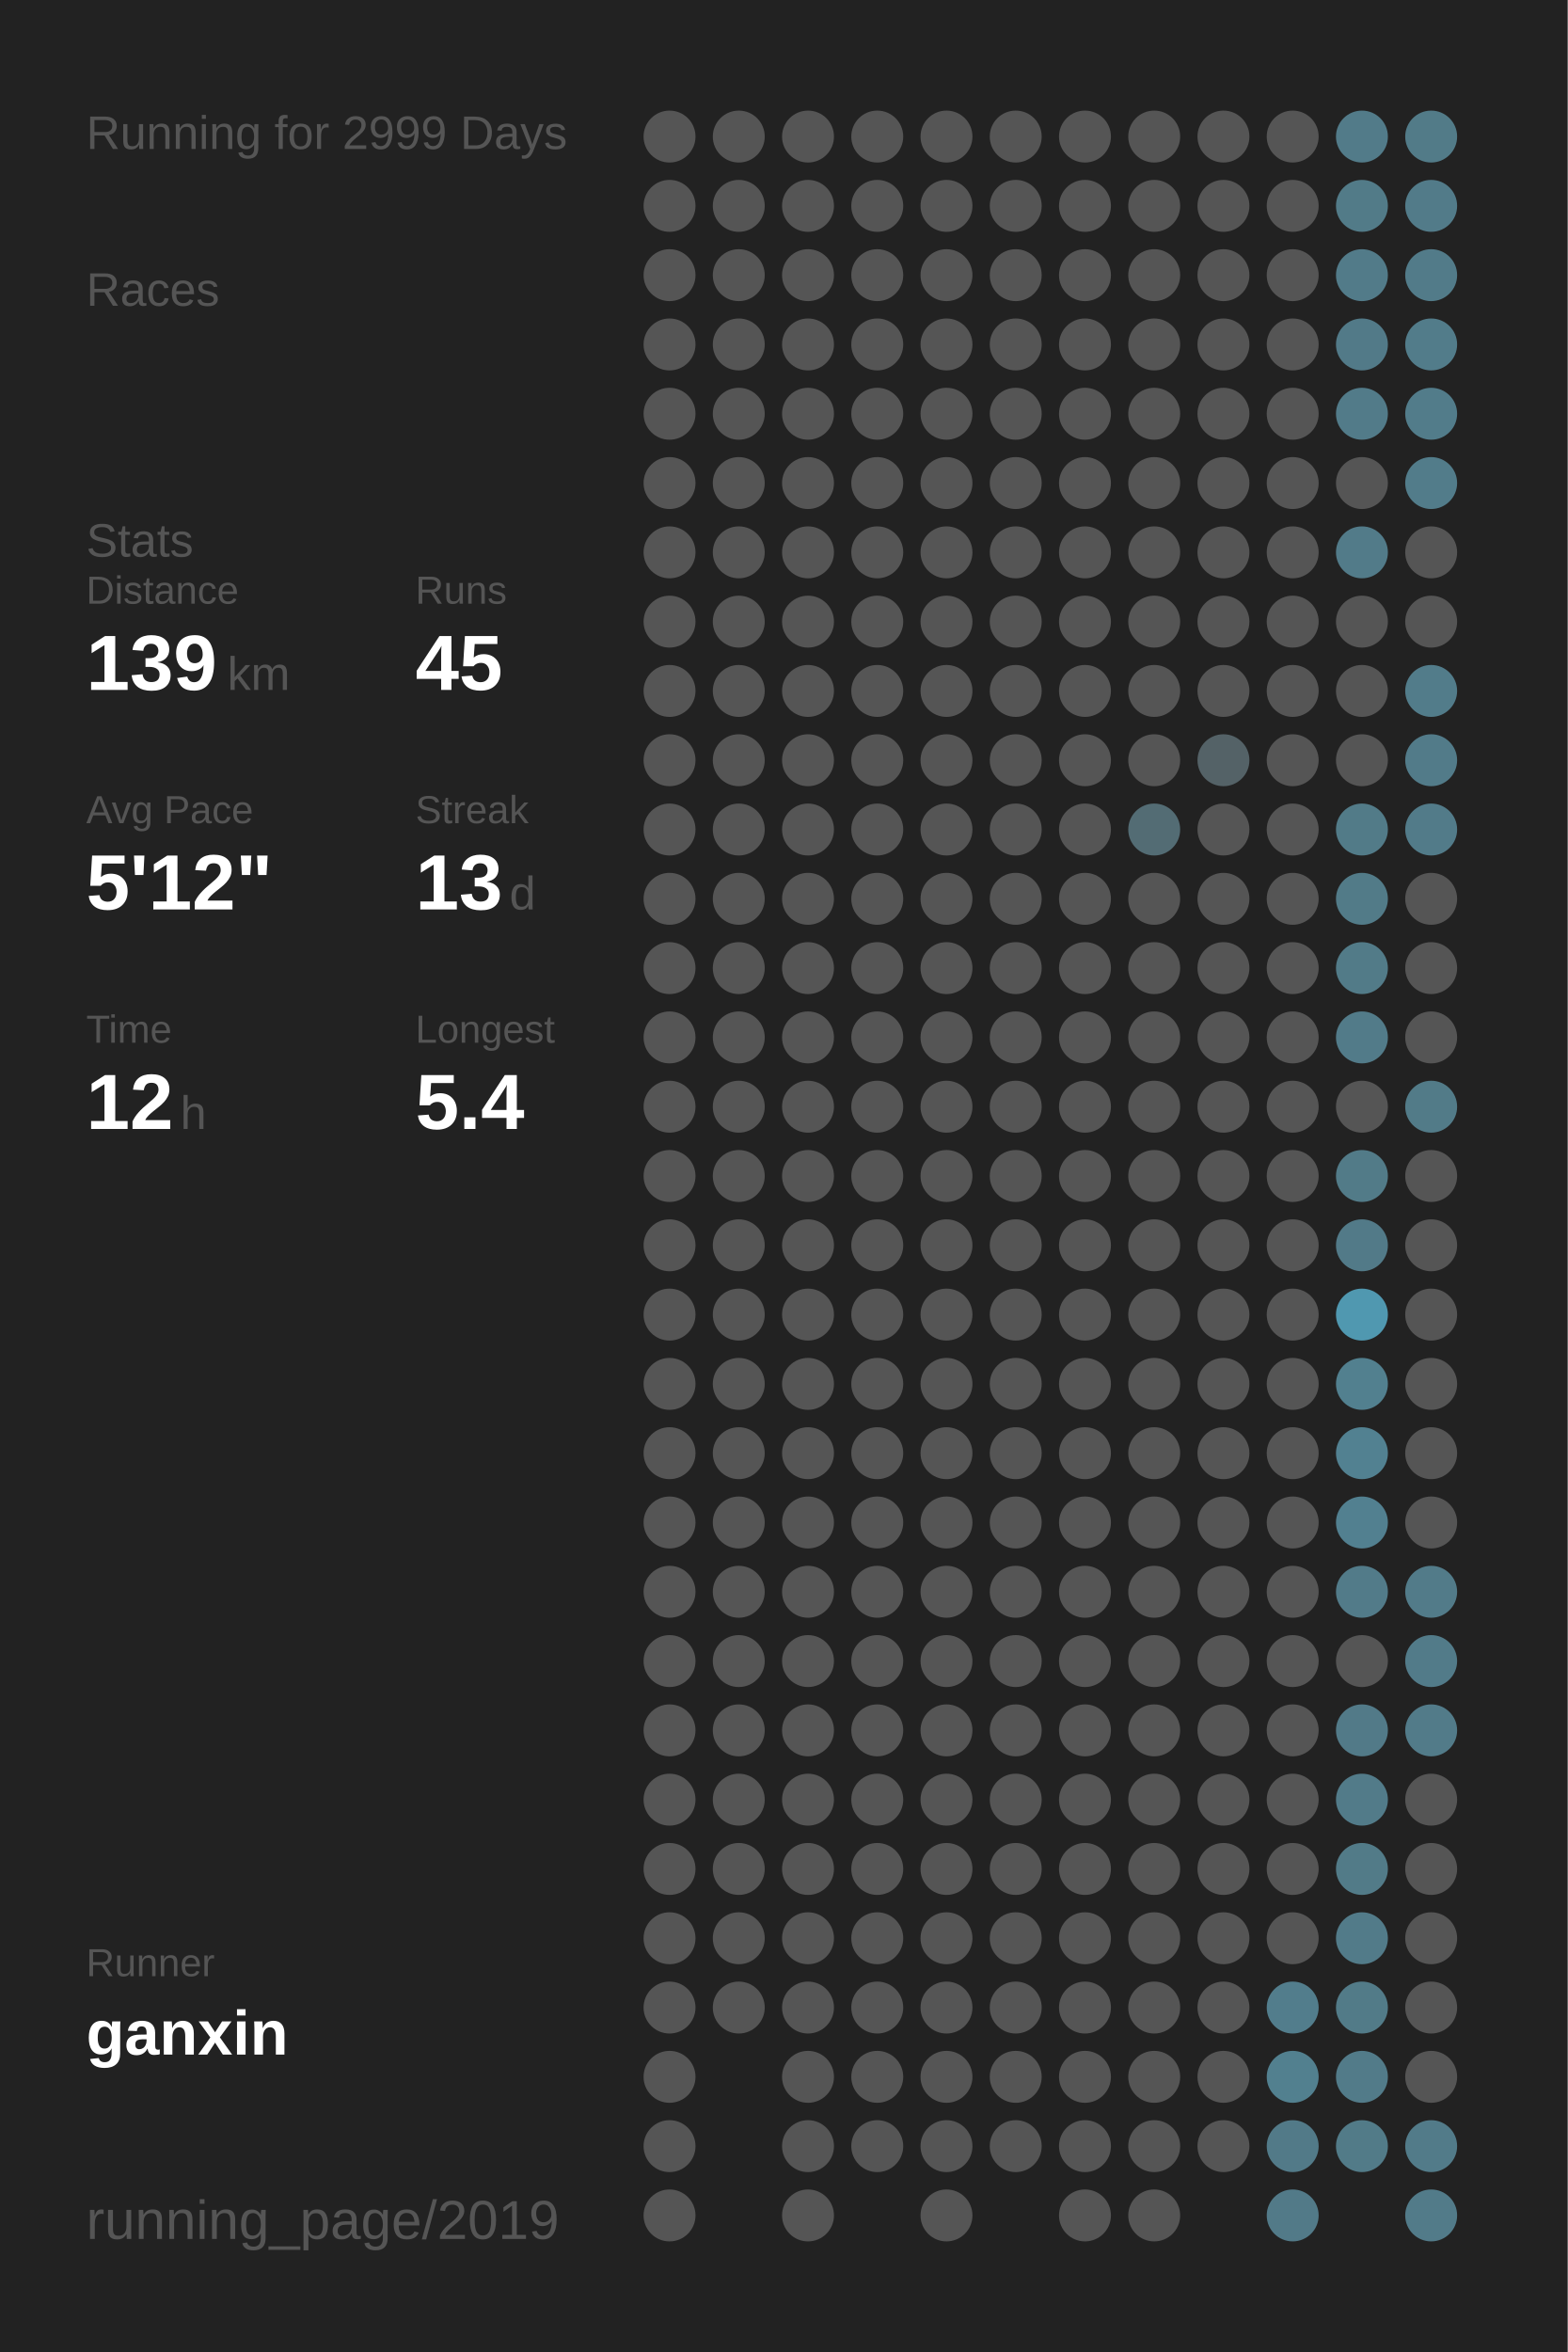
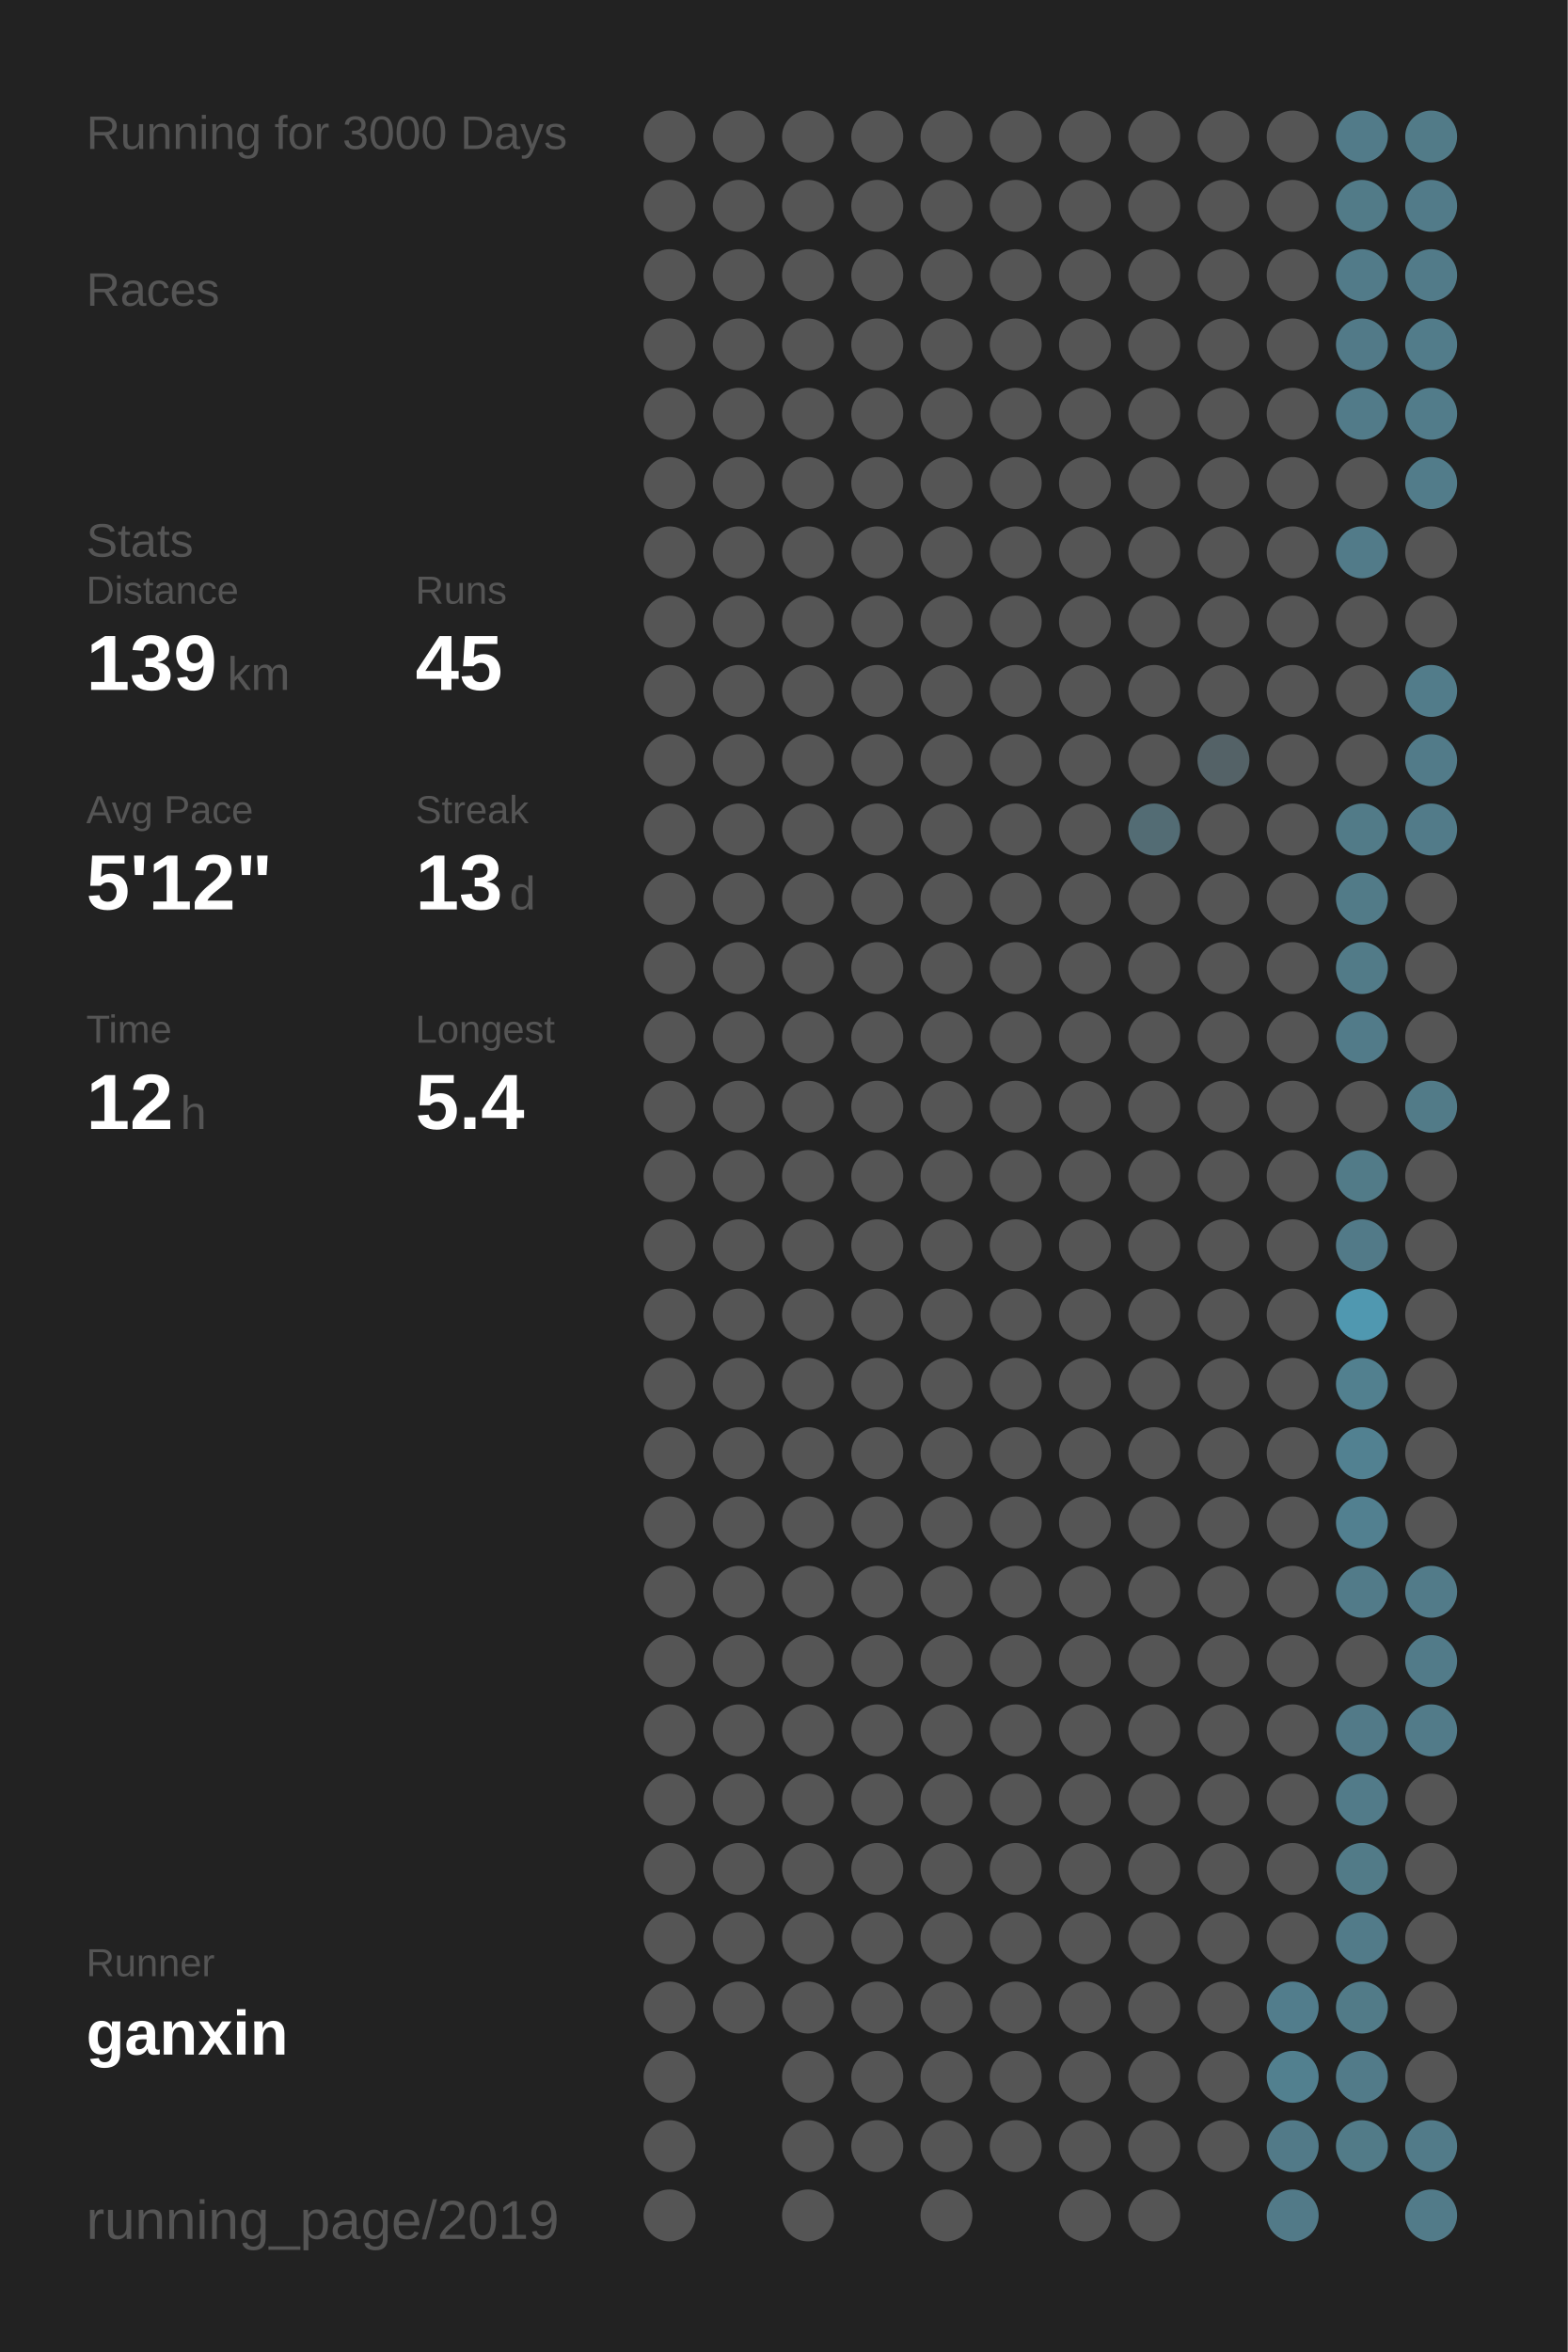
<svg xmlns="http://www.w3.org/2000/svg" baseProfile="full" height="300mm" version="1.1" viewBox="0,0,200,300" width="200mm">
  <defs />
  <rect fill="#222222" height="300" width="200" x="0" y="0" />
-   <text fill="#555555" style="font-size:6px; font-family:Arial;" x="11" y="19">Running for 2999 Days</text>
+   <text fill="#555555" style="font-size:6px; font-family:Arial;" x="11" y="19">Running for 3000 Days</text>
  <text fill="#555555" style="font-size:6px; font-family:Arial;" x="11" y="39">Races</text>
  <text fill="#555555" style="font-size:6px; font-family:Arial;" x="11" y="71">Stats</text>
  <text fill="#555555" style="font-size:5px; font-family:Arial;" x="11" y="77">Distance</text>
  <text fill="#FFFFFF" style="font-size:10px; font-family:Arial; font-weight:bold;" x="11" y="88">139</text>
  <text fill="#555555" style="font-size:6px; font-family:Arial;" x="29" y="88">km</text>
  <text fill="#555555" style="font-size:5px; font-family:Arial;" x="53" y="77">Runs</text>
  <text fill="#FFFFFF" style="font-size:10px; font-family:Arial; font-weight:bold;" x="53" y="88">45</text>
  <text fill="#555555" style="font-size:5px; font-family:Arial;" x="11" y="105">Avg Pace</text>
  <text fill="#FFFFFF" style="font-size:10px; font-family:Arial; font-weight:bold;" x="11" y="116">5'12"</text>
  <text fill="#555555" style="font-size:5px; font-family:Arial;" x="53" y="105">Streak</text>
  <text fill="#FFFFFF" style="font-size:10px; font-family:Arial; font-weight:bold;" x="53" y="116">13</text>
  <text fill="#555555" style="font-size:6px; font-family:Arial;" x="65" y="116">d</text>
  <text fill="#555555" style="font-size:5px; font-family:Arial;" x="11" y="133">Time</text>
  <text fill="#FFFFFF" style="font-size:10px; font-family:Arial; font-weight:bold;" x="11" y="144">12</text>
  <text fill="#555555" style="font-size:6px; font-family:Arial;" x="23" y="144">h</text>
  <text fill="#555555" style="font-size:5px; font-family:Arial;" x="53" y="133">Longest</text>
  <text fill="#FFFFFF" style="font-size:10px; font-family:Arial; font-weight:bold;" x="53" y="144">5.4</text>
  <text fill="#555555" style="font-size:5px; font-family:Arial;" x="11" y="252.065">Runner</text>
  <text fill="#FFFFFF" style="font-size:8px; font-family:Arial; font-weight:bold;" x="11" y="262.065">ganxin</text>
  <text fill="#555555" style="font-size:7px; font-family:Arial;" x="11" y="285.581">running_page/2019</text>
  <circle cx="85.417" cy="17.419" fill="#555555" r="3.312" />
  <circle cx="85.417" cy="26.258" fill="#555555" r="3.312" />
  <circle cx="85.417" cy="35.097" fill="#555555" r="3.312" />
  <circle cx="85.417" cy="43.935" fill="#555555" r="3.312" />
  <circle cx="85.417" cy="52.774" fill="#555555" r="3.312" />
  <circle cx="85.417" cy="61.613" fill="#555555" r="3.312" />
  <circle cx="85.417" cy="70.452" fill="#555555" r="3.312" />
  <circle cx="85.417" cy="79.29" fill="#555555" r="3.312" />
  <circle cx="85.417" cy="88.129" fill="#555555" r="3.312" />
  <circle cx="85.417" cy="96.968" fill="#555555" r="3.312" />
  <circle cx="85.417" cy="105.806" fill="#555555" r="3.312" />
  <circle cx="85.417" cy="114.645" fill="#555555" r="3.312" />
  <circle cx="85.417" cy="123.484" fill="#555555" r="3.312" />
  <circle cx="85.417" cy="132.323" fill="#555555" r="3.312" />
  <circle cx="85.417" cy="141.161" fill="#555555" r="3.312" />
  <circle cx="85.417" cy="150" fill="#555555" r="3.312" />
  <circle cx="85.417" cy="158.839" fill="#555555" r="3.312" />
  <circle cx="85.417" cy="167.677" fill="#555555" r="3.312" />
  <circle cx="85.417" cy="176.516" fill="#555555" r="3.312" />
  <circle cx="85.417" cy="185.355" fill="#555555" r="3.312" />
  <circle cx="85.417" cy="194.194" fill="#555555" r="3.312" />
  <circle cx="85.417" cy="203.032" fill="#555555" r="3.312" />
  <circle cx="85.417" cy="211.871" fill="#555555" r="3.312" />
  <circle cx="85.417" cy="220.71" fill="#555555" r="3.312" />
  <circle cx="85.417" cy="229.548" fill="#555555" r="3.312" />
  <circle cx="85.417" cy="238.387" fill="#555555" r="3.312" />
  <circle cx="85.417" cy="247.226" fill="#555555" r="3.312" />
  <circle cx="85.417" cy="256.065" fill="#555555" r="3.312" />
  <circle cx="85.417" cy="264.903" fill="#555555" r="3.312" />
  <circle cx="85.417" cy="273.742" fill="#555555" r="3.312" />
  <circle cx="85.417" cy="282.581" fill="#555555" r="3.312" />
  <circle cx="94.25" cy="17.419" fill="#555555" r="3.312" />
  <circle cx="94.25" cy="26.258" fill="#555555" r="3.312" />
  <circle cx="94.25" cy="35.097" fill="#555555" r="3.312" />
  <circle cx="94.25" cy="43.935" fill="#555555" r="3.312" />
  <circle cx="94.25" cy="52.774" fill="#555555" r="3.312" />
  <circle cx="94.25" cy="61.613" fill="#555555" r="3.312" />
  <circle cx="94.25" cy="70.452" fill="#555555" r="3.312" />
  <circle cx="94.25" cy="79.29" fill="#555555" r="3.312" />
  <circle cx="94.25" cy="88.129" fill="#555555" r="3.312" />
  <circle cx="94.25" cy="96.968" fill="#555555" r="3.312" />
  <circle cx="94.25" cy="105.806" fill="#555555" r="3.312" />
  <circle cx="94.25" cy="114.645" fill="#555555" r="3.312" />
  <circle cx="94.25" cy="123.484" fill="#555555" r="3.312" />
  <circle cx="94.25" cy="132.323" fill="#555555" r="3.312" />
  <circle cx="94.25" cy="141.161" fill="#555555" r="3.312" />
  <circle cx="94.25" cy="150" fill="#555555" r="3.312" />
  <circle cx="94.25" cy="158.839" fill="#555555" r="3.312" />
  <circle cx="94.25" cy="167.677" fill="#555555" r="3.312" />
  <circle cx="94.25" cy="176.516" fill="#555555" r="3.312" />
  <circle cx="94.25" cy="185.355" fill="#555555" r="3.312" />
  <circle cx="94.25" cy="194.194" fill="#555555" r="3.312" />
  <circle cx="94.25" cy="203.032" fill="#555555" r="3.312" />
  <circle cx="94.25" cy="211.871" fill="#555555" r="3.312" />
  <circle cx="94.25" cy="220.71" fill="#555555" r="3.312" />
  <circle cx="94.25" cy="229.548" fill="#555555" r="3.312" />
  <circle cx="94.25" cy="238.387" fill="#555555" r="3.312" />
  <circle cx="94.25" cy="247.226" fill="#555555" r="3.312" />
  <circle cx="94.25" cy="256.065" fill="#555555" r="3.312" />
  <circle cx="103.083" cy="17.419" fill="#555555" r="3.312" />
  <circle cx="103.083" cy="26.258" fill="#555555" r="3.312" />
  <circle cx="103.083" cy="35.097" fill="#555555" r="3.312" />
  <circle cx="103.083" cy="43.935" fill="#555555" r="3.312" />
  <circle cx="103.083" cy="52.774" fill="#555555" r="3.312" />
  <circle cx="103.083" cy="61.613" fill="#555555" r="3.312" />
  <circle cx="103.083" cy="70.452" fill="#555555" r="3.312" />
  <circle cx="103.083" cy="79.29" fill="#555555" r="3.312" />
  <circle cx="103.083" cy="88.129" fill="#555555" r="3.312" />
  <circle cx="103.083" cy="96.968" fill="#555555" r="3.312" />
  <circle cx="103.083" cy="105.806" fill="#555555" r="3.312" />
  <circle cx="103.083" cy="114.645" fill="#555555" r="3.312" />
  <circle cx="103.083" cy="123.484" fill="#555555" r="3.312" />
  <circle cx="103.083" cy="132.323" fill="#555555" r="3.312" />
  <circle cx="103.083" cy="141.161" fill="#555555" r="3.312" />
  <circle cx="103.083" cy="150" fill="#555555" r="3.312" />
  <circle cx="103.083" cy="158.839" fill="#555555" r="3.312" />
  <circle cx="103.083" cy="167.677" fill="#555555" r="3.312" />
  <circle cx="103.083" cy="176.516" fill="#555555" r="3.312" />
  <circle cx="103.083" cy="185.355" fill="#555555" r="3.312" />
  <circle cx="103.083" cy="194.194" fill="#555555" r="3.312" />
  <circle cx="103.083" cy="203.032" fill="#555555" r="3.312" />
  <circle cx="103.083" cy="211.871" fill="#555555" r="3.312" />
  <circle cx="103.083" cy="220.71" fill="#555555" r="3.312" />
  <circle cx="103.083" cy="229.548" fill="#555555" r="3.312" />
  <circle cx="103.083" cy="238.387" fill="#555555" r="3.312" />
  <circle cx="103.083" cy="247.226" fill="#555555" r="3.312" />
  <circle cx="103.083" cy="256.065" fill="#555555" r="3.312" />
  <circle cx="103.083" cy="264.903" fill="#555555" r="3.312" />
  <circle cx="103.083" cy="273.742" fill="#555555" r="3.312" />
  <circle cx="103.083" cy="282.581" fill="#555555" r="3.312" />
  <circle cx="111.917" cy="17.419" fill="#555555" r="3.312" />
  <circle cx="111.917" cy="26.258" fill="#555555" r="3.312" />
  <circle cx="111.917" cy="35.097" fill="#555555" r="3.312" />
  <circle cx="111.917" cy="43.935" fill="#555555" r="3.312" />
  <circle cx="111.917" cy="52.774" fill="#555555" r="3.312" />
  <circle cx="111.917" cy="61.613" fill="#555555" r="3.312" />
  <circle cx="111.917" cy="70.452" fill="#555555" r="3.312" />
  <circle cx="111.917" cy="79.29" fill="#555555" r="3.312" />
  <circle cx="111.917" cy="88.129" fill="#555555" r="3.312" />
  <circle cx="111.917" cy="96.968" fill="#555555" r="3.312" />
  <circle cx="111.917" cy="105.806" fill="#555555" r="3.312" />
  <circle cx="111.917" cy="114.645" fill="#555555" r="3.312" />
  <circle cx="111.917" cy="123.484" fill="#555555" r="3.312" />
  <circle cx="111.917" cy="132.323" fill="#555555" r="3.312" />
  <circle cx="111.917" cy="141.161" fill="#555555" r="3.312" />
  <circle cx="111.917" cy="150" fill="#555555" r="3.312" />
  <circle cx="111.917" cy="158.839" fill="#555555" r="3.312" />
  <circle cx="111.917" cy="167.677" fill="#555555" r="3.312" />
  <circle cx="111.917" cy="176.516" fill="#555555" r="3.312" />
  <circle cx="111.917" cy="185.355" fill="#555555" r="3.312" />
  <circle cx="111.917" cy="194.194" fill="#555555" r="3.312" />
  <circle cx="111.917" cy="203.032" fill="#555555" r="3.312" />
  <circle cx="111.917" cy="211.871" fill="#555555" r="3.312" />
  <circle cx="111.917" cy="220.71" fill="#555555" r="3.312" />
  <circle cx="111.917" cy="229.548" fill="#555555" r="3.312" />
  <circle cx="111.917" cy="238.387" fill="#555555" r="3.312" />
  <circle cx="111.917" cy="247.226" fill="#555555" r="3.312" />
  <circle cx="111.917" cy="256.065" fill="#555555" r="3.312" />
  <circle cx="111.917" cy="264.903" fill="#555555" r="3.312" />
  <circle cx="111.917" cy="273.742" fill="#555555" r="3.312" />
  <circle cx="120.75" cy="17.419" fill="#555555" r="3.312" />
  <circle cx="120.75" cy="26.258" fill="#555555" r="3.312" />
  <circle cx="120.75" cy="35.097" fill="#555555" r="3.312" />
  <circle cx="120.75" cy="43.935" fill="#555555" r="3.312" />
  <circle cx="120.75" cy="52.774" fill="#555555" r="3.312" />
  <circle cx="120.75" cy="61.613" fill="#555555" r="3.312" />
  <circle cx="120.75" cy="70.452" fill="#555555" r="3.312" />
  <circle cx="120.75" cy="79.29" fill="#555555" r="3.312" />
  <circle cx="120.75" cy="88.129" fill="#555555" r="3.312" />
  <circle cx="120.75" cy="96.968" fill="#555555" r="3.312" />
  <circle cx="120.75" cy="105.806" fill="#555555" r="3.312" />
  <circle cx="120.75" cy="114.645" fill="#555555" r="3.312" />
  <circle cx="120.75" cy="123.484" fill="#555555" r="3.312" />
  <circle cx="120.75" cy="132.323" fill="#555555" r="3.312" />
  <circle cx="120.75" cy="141.161" fill="#555555" r="3.312" />
  <circle cx="120.75" cy="150" fill="#555555" r="3.312" />
  <circle cx="120.75" cy="158.839" fill="#555555" r="3.312" />
  <circle cx="120.75" cy="167.677" fill="#555555" r="3.312" />
  <circle cx="120.75" cy="176.516" fill="#555555" r="3.312" />
  <circle cx="120.75" cy="185.355" fill="#555555" r="3.312" />
  <circle cx="120.75" cy="194.194" fill="#555555" r="3.312" />
  <circle cx="120.75" cy="203.032" fill="#555555" r="3.312" />
  <circle cx="120.75" cy="211.871" fill="#555555" r="3.312" />
  <circle cx="120.75" cy="220.71" fill="#555555" r="3.312" />
  <circle cx="120.75" cy="229.548" fill="#555555" r="3.312" />
  <circle cx="120.75" cy="238.387" fill="#555555" r="3.312" />
  <circle cx="120.75" cy="247.226" fill="#555555" r="3.312" />
  <circle cx="120.75" cy="256.065" fill="#555555" r="3.312" />
  <circle cx="120.75" cy="264.903" fill="#555555" r="3.312" />
  <circle cx="120.75" cy="273.742" fill="#555555" r="3.312" />
  <circle cx="120.75" cy="282.581" fill="#555555" r="3.312" />
  <circle cx="129.583" cy="17.419" fill="#555555" r="3.312" />
  <circle cx="129.583" cy="26.258" fill="#555555" r="3.312" />
  <circle cx="129.583" cy="35.097" fill="#555555" r="3.312" />
  <circle cx="129.583" cy="43.935" fill="#555555" r="3.312" />
  <circle cx="129.583" cy="52.774" fill="#555555" r="3.312" />
  <circle cx="129.583" cy="61.613" fill="#555555" r="3.312" />
  <circle cx="129.583" cy="70.452" fill="#555555" r="3.312" />
  <circle cx="129.583" cy="79.29" fill="#555555" r="3.312" />
  <circle cx="129.583" cy="88.129" fill="#555555" r="3.312" />
  <circle cx="129.583" cy="96.968" fill="#555555" r="3.312" />
  <circle cx="129.583" cy="105.806" fill="#555555" r="3.312" />
  <circle cx="129.583" cy="114.645" fill="#555555" r="3.312" />
  <circle cx="129.583" cy="123.484" fill="#555555" r="3.312" />
  <circle cx="129.583" cy="132.323" fill="#555555" r="3.312" />
  <circle cx="129.583" cy="141.161" fill="#555555" r="3.312" />
  <circle cx="129.583" cy="150" fill="#555555" r="3.312" />
  <circle cx="129.583" cy="158.839" fill="#555555" r="3.312" />
  <circle cx="129.583" cy="167.677" fill="#555555" r="3.312" />
  <circle cx="129.583" cy="176.516" fill="#555555" r="3.312" />
  <circle cx="129.583" cy="185.355" fill="#555555" r="3.312" />
  <circle cx="129.583" cy="194.194" fill="#555555" r="3.312" />
  <circle cx="129.583" cy="203.032" fill="#555555" r="3.312" />
  <circle cx="129.583" cy="211.871" fill="#555555" r="3.312" />
  <circle cx="129.583" cy="220.71" fill="#555555" r="3.312" />
  <circle cx="129.583" cy="229.548" fill="#555555" r="3.312" />
  <circle cx="129.583" cy="238.387" fill="#555555" r="3.312" />
  <circle cx="129.583" cy="247.226" fill="#555555" r="3.312" />
  <circle cx="129.583" cy="256.065" fill="#555555" r="3.312" />
  <circle cx="129.583" cy="264.903" fill="#555555" r="3.312" />
  <circle cx="129.583" cy="273.742" fill="#555555" r="3.312" />
  <circle cx="138.417" cy="17.419" fill="#555555" r="3.312" />
  <circle cx="138.417" cy="26.258" fill="#555555" r="3.312" />
  <circle cx="138.417" cy="35.097" fill="#555555" r="3.312" />
  <circle cx="138.417" cy="43.935" fill="#555555" r="3.312" />
  <circle cx="138.417" cy="52.774" fill="#555555" r="3.312" />
  <circle cx="138.417" cy="61.613" fill="#555555" r="3.312" />
  <circle cx="138.417" cy="70.452" fill="#555555" r="3.312" />
  <circle cx="138.417" cy="79.29" fill="#555555" r="3.312" />
  <circle cx="138.417" cy="88.129" fill="#555555" r="3.312" />
  <circle cx="138.417" cy="96.968" fill="#555555" r="3.312" />
  <circle cx="138.417" cy="105.806" fill="#555555" r="3.312" />
  <circle cx="138.417" cy="114.645" fill="#555555" r="3.312" />
  <circle cx="138.417" cy="123.484" fill="#555555" r="3.312" />
  <circle cx="138.417" cy="132.323" fill="#555555" r="3.312" />
  <circle cx="138.417" cy="141.161" fill="#555555" r="3.312" />
  <circle cx="138.417" cy="150" fill="#555555" r="3.312" />
  <circle cx="138.417" cy="158.839" fill="#555555" r="3.312" />
  <circle cx="138.417" cy="167.677" fill="#555555" r="3.312" />
  <circle cx="138.417" cy="176.516" fill="#555555" r="3.312" />
  <circle cx="138.417" cy="185.355" fill="#555555" r="3.312" />
  <circle cx="138.417" cy="194.194" fill="#555555" r="3.312" />
  <circle cx="138.417" cy="203.032" fill="#555555" r="3.312" />
  <circle cx="138.417" cy="211.871" fill="#555555" r="3.312" />
  <circle cx="138.417" cy="220.71" fill="#555555" r="3.312" />
  <circle cx="138.417" cy="229.548" fill="#555555" r="3.312" />
  <circle cx="138.417" cy="238.387" fill="#555555" r="3.312" />
  <circle cx="138.417" cy="247.226" fill="#555555" r="3.312" />
  <circle cx="138.417" cy="256.065" fill="#555555" r="3.312" />
  <circle cx="138.417" cy="264.903" fill="#555555" r="3.312" />
  <circle cx="138.417" cy="273.742" fill="#555555" r="3.312" />
  <circle cx="138.417" cy="282.581" fill="#555555" r="3.312" />
  <circle cx="147.25" cy="17.419" fill="#555555" r="3.312" />
  <circle cx="147.25" cy="26.258" fill="#555555" r="3.312" />
  <circle cx="147.25" cy="35.097" fill="#555555" r="3.312" />
  <circle cx="147.25" cy="43.935" fill="#555555" r="3.312" />
  <circle cx="147.25" cy="52.774" fill="#555555" r="3.312" />
  <circle cx="147.25" cy="61.613" fill="#555555" r="3.312" />
  <circle cx="147.25" cy="70.452" fill="#555555" r="3.312" />
  <circle cx="147.25" cy="79.29" fill="#555555" r="3.312" />
  <circle cx="147.25" cy="88.129" fill="#555555" r="3.312" />
  <circle cx="147.25" cy="96.968" fill="#555555" r="3.312" />
  <circle cx="147.25" cy="105.806" fill="#536c74" r="3.312" />
  <circle cx="147.25" cy="114.645" fill="#555555" r="3.312" />
  <circle cx="147.25" cy="123.484" fill="#555555" r="3.312" />
  <circle cx="147.25" cy="132.323" fill="#555555" r="3.312" />
  <circle cx="147.25" cy="141.161" fill="#555555" r="3.312" />
  <circle cx="147.25" cy="150" fill="#555555" r="3.312" />
  <circle cx="147.25" cy="158.839" fill="#555555" r="3.312" />
  <circle cx="147.25" cy="167.677" fill="#555555" r="3.312" />
  <circle cx="147.25" cy="176.516" fill="#555555" r="3.312" />
  <circle cx="147.25" cy="185.355" fill="#555555" r="3.312" />
  <circle cx="147.25" cy="194.194" fill="#555555" r="3.312" />
  <circle cx="147.25" cy="203.032" fill="#555555" r="3.312" />
  <circle cx="147.25" cy="211.871" fill="#555555" r="3.312" />
  <circle cx="147.25" cy="220.71" fill="#555555" r="3.312" />
  <circle cx="147.25" cy="229.548" fill="#555555" r="3.312" />
  <circle cx="147.25" cy="238.387" fill="#555555" r="3.312" />
  <circle cx="147.25" cy="247.226" fill="#555555" r="3.312" />
  <circle cx="147.25" cy="256.065" fill="#555555" r="3.312" />
  <circle cx="147.25" cy="264.903" fill="#555555" r="3.312" />
  <circle cx="147.25" cy="273.742" fill="#555555" r="3.312" />
  <circle cx="147.25" cy="282.581" fill="#555555" r="3.312" />
  <circle cx="156.083" cy="17.419" fill="#555555" r="3.312" />
  <circle cx="156.083" cy="26.258" fill="#555555" r="3.312" />
  <circle cx="156.083" cy="35.097" fill="#555555" r="3.312" />
  <circle cx="156.083" cy="43.935" fill="#555555" r="3.312" />
  <circle cx="156.083" cy="52.774" fill="#555555" r="3.312" />
  <circle cx="156.083" cy="61.613" fill="#555555" r="3.312" />
  <circle cx="156.083" cy="70.452" fill="#555555" r="3.312" />
  <circle cx="156.083" cy="79.29" fill="#555555" r="3.312" />
  <circle cx="156.083" cy="88.129" fill="#555555" r="3.312" />
  <circle cx="156.083" cy="96.968" fill="#546267" r="3.312" />
  <circle cx="156.083" cy="105.806" fill="#555555" r="3.312" />
  <circle cx="156.083" cy="114.645" fill="#555555" r="3.312" />
  <circle cx="156.083" cy="123.484" fill="#555555" r="3.312" />
  <circle cx="156.083" cy="132.323" fill="#555555" r="3.312" />
  <circle cx="156.083" cy="141.161" fill="#555555" r="3.312" />
  <circle cx="156.083" cy="150" fill="#555555" r="3.312" />
  <circle cx="156.083" cy="158.839" fill="#555555" r="3.312" />
  <circle cx="156.083" cy="167.677" fill="#555555" r="3.312" />
  <circle cx="156.083" cy="176.516" fill="#555555" r="3.312" />
  <circle cx="156.083" cy="185.355" fill="#555555" r="3.312" />
  <circle cx="156.083" cy="194.194" fill="#555555" r="3.312" />
  <circle cx="156.083" cy="203.032" fill="#555555" r="3.312" />
  <circle cx="156.083" cy="211.871" fill="#555555" r="3.312" />
  <circle cx="156.083" cy="220.71" fill="#555555" r="3.312" />
  <circle cx="156.083" cy="229.548" fill="#555555" r="3.312" />
  <circle cx="156.083" cy="238.387" fill="#555555" r="3.312" />
  <circle cx="156.083" cy="247.226" fill="#555555" r="3.312" />
  <circle cx="156.083" cy="256.065" fill="#555555" r="3.312" />
  <circle cx="156.083" cy="264.903" fill="#555555" r="3.312" />
  <circle cx="156.083" cy="273.742" fill="#555555" r="3.312" />
  <circle cx="164.917" cy="17.419" fill="#555555" r="3.312" />
  <circle cx="164.917" cy="26.258" fill="#555555" r="3.312" />
  <circle cx="164.917" cy="35.097" fill="#555555" r="3.312" />
  <circle cx="164.917" cy="43.935" fill="#555555" r="3.312" />
  <circle cx="164.917" cy="52.774" fill="#555555" r="3.312" />
  <circle cx="164.917" cy="61.613" fill="#555555" r="3.312" />
  <circle cx="164.917" cy="70.452" fill="#555555" r="3.312" />
  <circle cx="164.917" cy="79.29" fill="#555555" r="3.312" />
  <circle cx="164.917" cy="88.129" fill="#555555" r="3.312" />
  <circle cx="164.917" cy="96.968" fill="#555555" r="3.312" />
  <circle cx="164.917" cy="105.806" fill="#555555" r="3.312" />
  <circle cx="164.917" cy="114.645" fill="#555555" r="3.312" />
  <circle cx="164.917" cy="123.484" fill="#555555" r="3.312" />
  <circle cx="164.917" cy="132.323" fill="#555555" r="3.312" />
  <circle cx="164.917" cy="141.161" fill="#555555" r="3.312" />
  <circle cx="164.917" cy="150" fill="#555555" r="3.312" />
  <circle cx="164.917" cy="158.839" fill="#555555" r="3.312" />
  <circle cx="164.917" cy="167.677" fill="#555555" r="3.312" />
  <circle cx="164.917" cy="176.516" fill="#555555" r="3.312" />
  <circle cx="164.917" cy="185.355" fill="#555555" r="3.312" />
  <circle cx="164.917" cy="194.194" fill="#555555" r="3.312" />
  <circle cx="164.917" cy="203.032" fill="#555555" r="3.312" />
  <circle cx="164.917" cy="211.871" fill="#555555" r="3.312" />
  <circle cx="164.917" cy="220.71" fill="#555555" r="3.312" />
  <circle cx="164.917" cy="229.548" fill="#555555" r="3.312" />
  <circle cx="164.917" cy="238.387" fill="#555555" r="3.312" />
  <circle cx="164.917" cy="247.226" fill="#555555" r="3.312" />
  <circle cx="164.917" cy="256.065" fill="#527d8c" r="3.312" />
  <circle cx="164.917" cy="264.903" fill="#52808f" r="3.312" />
  <circle cx="164.917" cy="273.742" fill="#527a88" r="3.312" />
  <circle cx="164.917" cy="282.581" fill="#527a88" r="3.312" />
  <circle cx="173.75" cy="17.419" fill="#527b89" r="3.312" />
  <circle cx="173.75" cy="26.258" fill="#527b88" r="3.312" />
  <circle cx="173.75" cy="35.097" fill="#527b89" r="3.312" />
  <circle cx="173.75" cy="43.935" fill="#527a88" r="3.312" />
  <circle cx="173.75" cy="52.774" fill="#527b89" r="3.312" />
  <circle cx="173.75" cy="61.613" fill="#555555" r="3.312" />
  <circle cx="173.75" cy="70.452" fill="#527b89" r="3.312" />
  <circle cx="173.75" cy="79.29" fill="#555555" r="3.312" />
  <circle cx="173.75" cy="88.129" fill="#555555" r="3.312" />
  <circle cx="173.75" cy="96.968" fill="#555555" r="3.312" />
  <circle cx="173.75" cy="105.806" fill="#527b88" r="3.312" />
  <circle cx="173.75" cy="114.645" fill="#527b88" r="3.312" />
  <circle cx="173.75" cy="123.484" fill="#527b88" r="3.312" />
  <circle cx="173.75" cy="132.323" fill="#527b89" r="3.312" />
  <circle cx="173.75" cy="141.161" fill="#555555" r="3.312" />
  <circle cx="173.75" cy="150" fill="#527b88" r="3.312" />
  <circle cx="173.75" cy="158.839" fill="#527a88" r="3.312" />
  <circle cx="173.75" cy="167.677" fill="#5098b0" r="3.312" />
  <circle cx="173.75" cy="176.516" fill="#52808f" r="3.312" />
  <circle cx="173.75" cy="185.355" fill="#528191" r="3.312" />
  <circle cx="173.75" cy="194.194" fill="#528090" r="3.312" />
  <circle cx="173.75" cy="203.032" fill="#527b89" r="3.312" />
  <circle cx="173.75" cy="211.871" fill="#555555" r="3.312" />
  <circle cx="173.75" cy="220.71" fill="#527a88" r="3.312" />
  <circle cx="173.75" cy="229.548" fill="#527b89" r="3.312" />
  <circle cx="173.75" cy="238.387" fill="#527b88" r="3.312" />
  <circle cx="173.75" cy="247.226" fill="#527b89" r="3.312" />
  <circle cx="173.75" cy="256.065" fill="#527b88" r="3.312" />
  <circle cx="173.75" cy="264.903" fill="#527b89" r="3.312" />
  <circle cx="173.75" cy="273.742" fill="#527b88" r="3.312" />
  <circle cx="182.583" cy="17.419" fill="#527b88" r="3.312" />
  <circle cx="182.583" cy="26.258" fill="#527b89" r="3.312" />
  <circle cx="182.583" cy="35.097" fill="#527b89" r="3.312" />
  <circle cx="182.583" cy="43.935" fill="#527c8a" r="3.312" />
  <circle cx="182.583" cy="52.774" fill="#527c8a" r="3.312" />
  <circle cx="182.583" cy="61.613" fill="#527c8a" r="3.312" />
  <circle cx="182.583" cy="70.452" fill="#555555" r="3.312" />
  <circle cx="182.583" cy="79.29" fill="#555555" r="3.312" />
  <circle cx="182.583" cy="88.129" fill="#527c8a" r="3.312" />
  <circle cx="182.583" cy="96.968" fill="#527b89" r="3.312" />
  <circle cx="182.583" cy="105.806" fill="#527b89" r="3.312" />
  <circle cx="182.583" cy="114.645" fill="#555555" r="3.312" />
  <circle cx="182.583" cy="123.484" fill="#555555" r="3.312" />
  <circle cx="182.583" cy="132.323" fill="#555555" r="3.312" />
  <circle cx="182.583" cy="141.161" fill="#527b88" r="3.312" />
  <circle cx="182.583" cy="150" fill="#555555" r="3.312" />
  <circle cx="182.583" cy="158.839" fill="#555555" r="3.312" />
  <circle cx="182.583" cy="167.677" fill="#555555" r="3.312" />
  <circle cx="182.583" cy="176.516" fill="#555555" r="3.312" />
  <circle cx="182.583" cy="185.355" fill="#555555" r="3.312" />
  <circle cx="182.583" cy="194.194" fill="#555555" r="3.312" />
  <circle cx="182.583" cy="203.032" fill="#527b89" r="3.312" />
  <circle cx="182.583" cy="211.871" fill="#527b89" r="3.312" />
  <circle cx="182.583" cy="220.71" fill="#527b89" r="3.312" />
  <circle cx="182.583" cy="229.548" fill="#555555" r="3.312" />
  <circle cx="182.583" cy="238.387" fill="#555555" r="3.312" />
  <circle cx="182.583" cy="247.226" fill="#555555" r="3.312" />
  <circle cx="182.583" cy="256.065" fill="#555555" r="3.312" />
  <circle cx="182.583" cy="264.903" fill="#555555" r="3.312" />
  <circle cx="182.583" cy="273.742" fill="#527b89" r="3.312" />
  <circle cx="182.583" cy="282.581" fill="#527b89" r="3.312" />
</svg>
